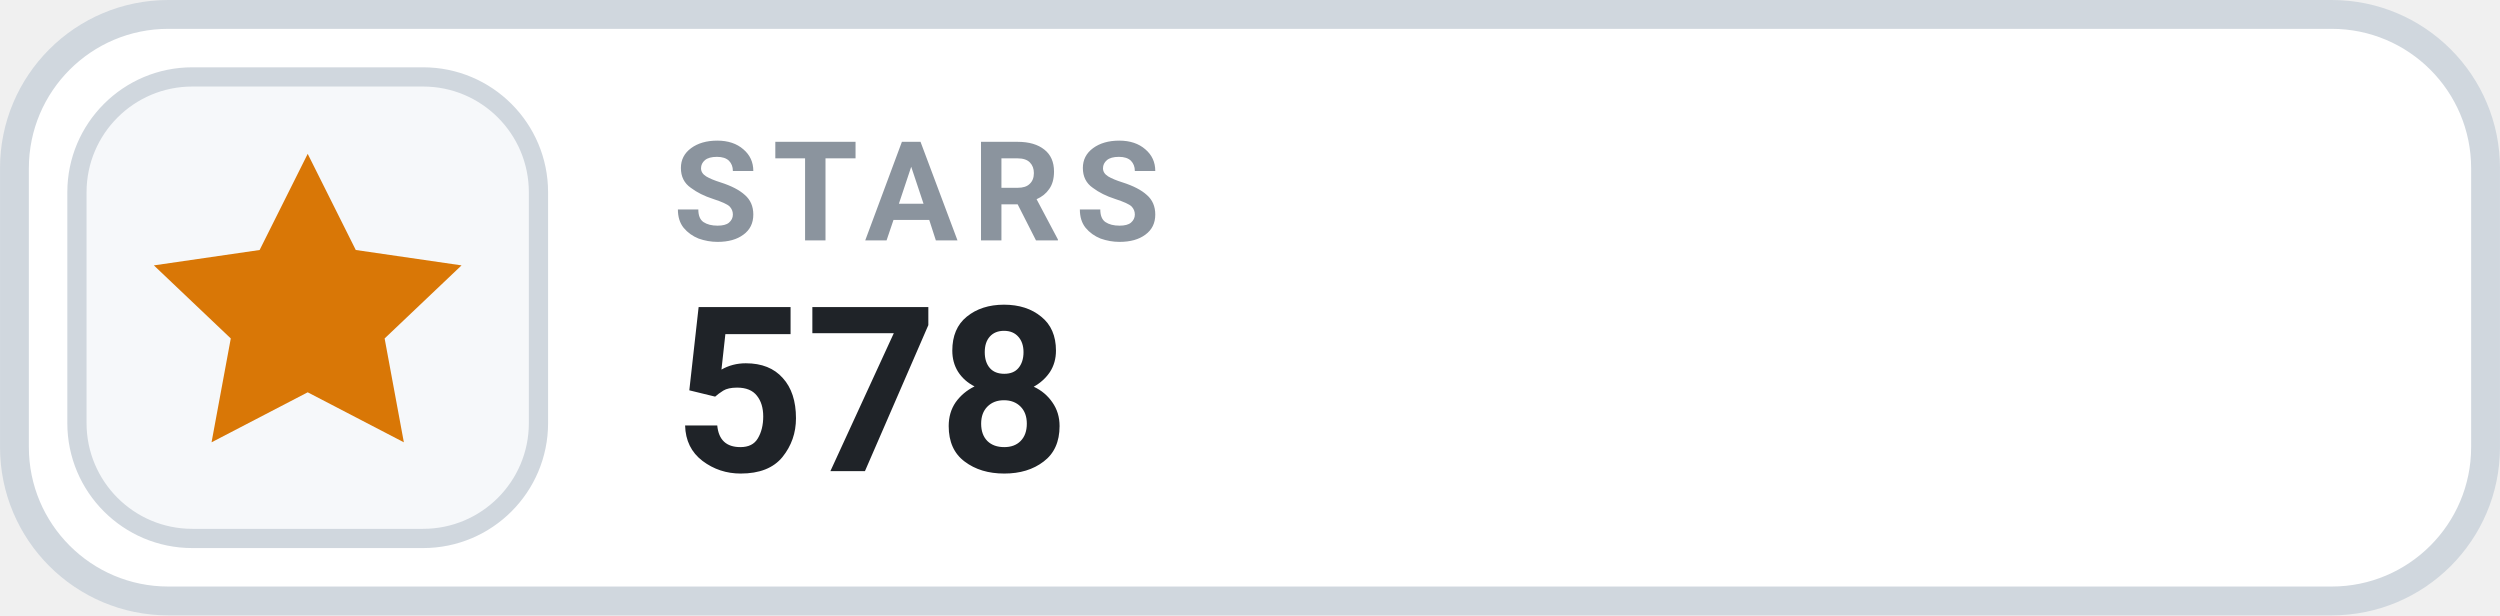
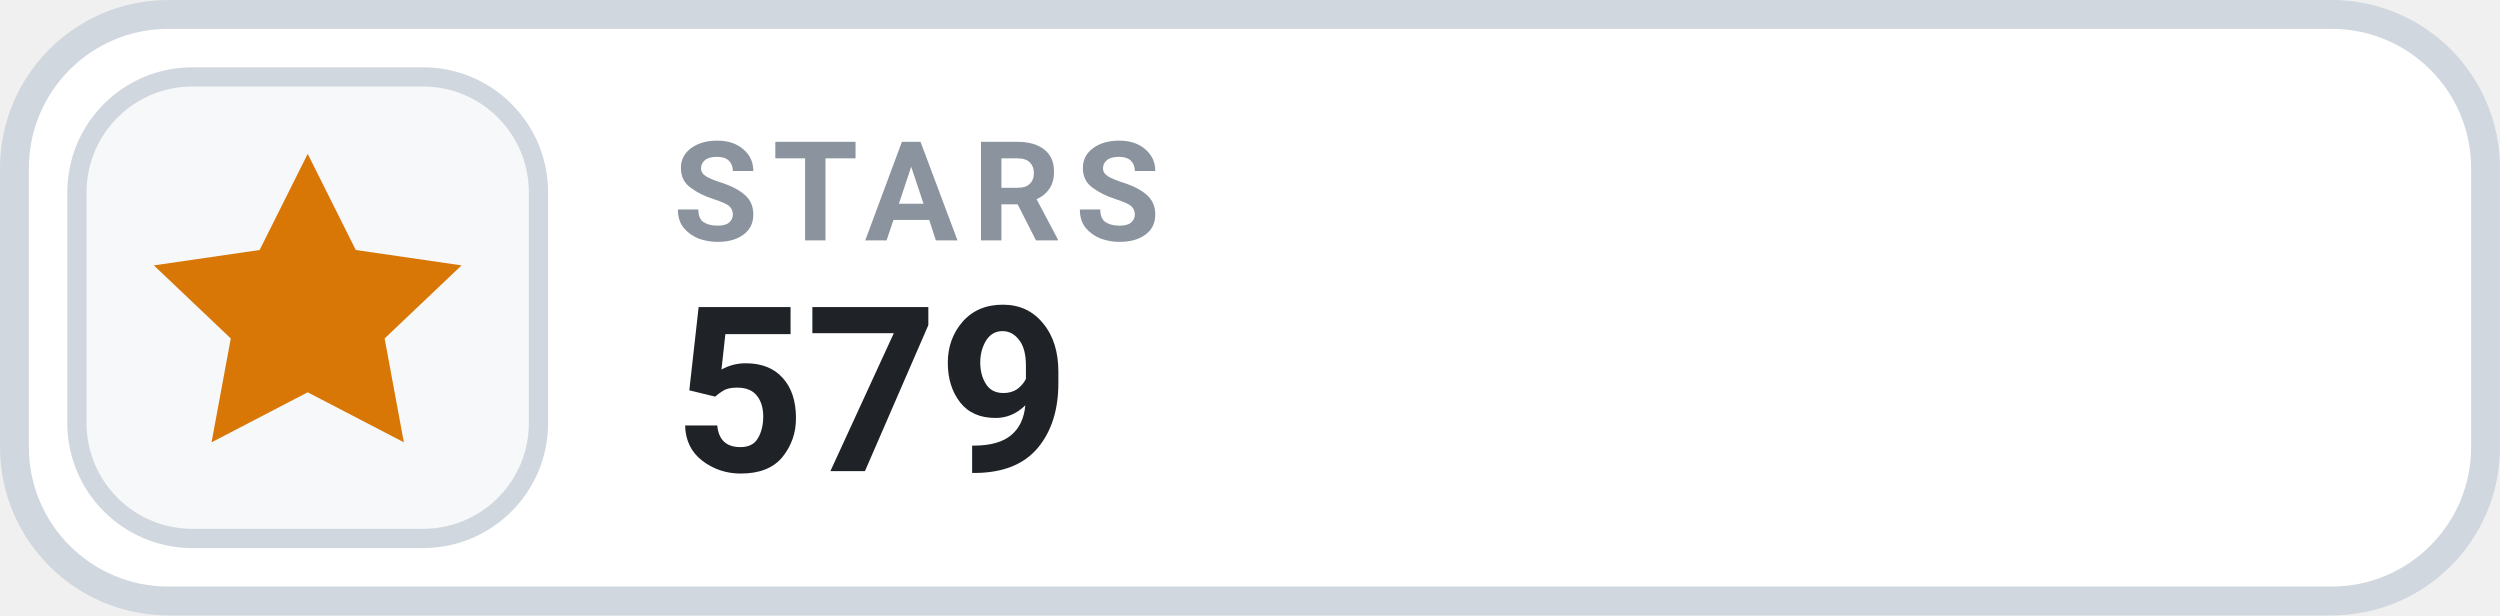
- <svg xmlns="http://www.w3.org/2000/svg" width="126" height="31.015" viewBox="0 0 130 32" role="img" aria-label="STARS 578">
+ <svg xmlns="http://www.w3.org/2000/svg" width="126" height="31.015" viewBox="0 0 130 32" role="img" aria-label="STARS 579">
  <rect x=".75" y=".75" width="128.5" height="30.5" rx="8" fill="#FFFFFF" stroke="#D0D7DE" stroke-width="1.5" />
  <rect x="4" y="4" width="24" height="24" rx="6" fill="#F6F8FA" stroke="#D0D7DE" stroke-width="1" />
  <g transform="translate(16 16)" style="color:#D97706;">
    <path d="M0 -8 l2.5 5 5.5 .8 -4 3.8 1 5.4 -5 -2.6 -5 2.6 1 -5.4 -4 -3.8 5.5 -.8 Z" fill="currentColor" />
  </g>
  <text x="35" y="12.5" fill="#8B949E" font-family="-apple-system,BlinkMacSystemFont,'Segoe UI',Roboto,Helvetica,Arial,sans-serif" font-size="7.2" font-weight="700" letter-spacing=".75">STARS</text>
-   <text x="35" y="24.5" fill="#1F2328" font-family="-apple-system,BlinkMacSystemFont,'Segoe UI',Roboto,Helvetica,Arial,sans-serif" font-size="12" font-weight="700">578</text>
+   <text x="35" y="24.5" fill="#1F2328" font-family="-apple-system,BlinkMacSystemFont,'Segoe UI',Roboto,Helvetica,Arial,sans-serif" font-size="12" font-weight="700">579</text>
</svg>
